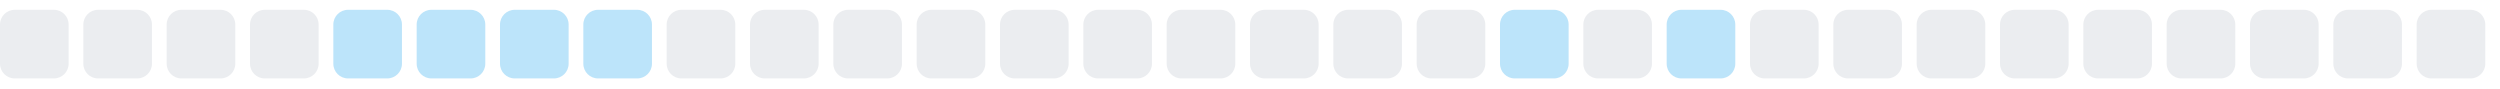
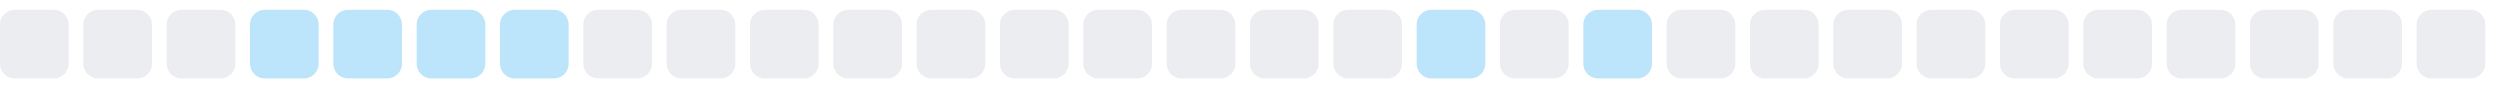
<svg xmlns="http://www.w3.org/2000/svg" width="255" height="9">
  <style>
        .level0 { fill: #ebedf0; }
        .level1 { fill: #bce4fa; }
        .level2 { fill: #75c7f7; }
        .level3 { fill: #30a9f2; }
        .level4 { fill: #008ee6; }
        @media (prefers-color-scheme: dark) {
          .level0 { fill: #161b22; }
          .level1 { fill: #0b3b5c; }
          .level2 { fill: #0a6299; }
          .level3 { fill: #008ee6; }
          .level4 { fill: #5bc4ff; }
        }
      </style>
  <rect x="0.0" y="1" width="7" height="7" rx="1.5" ry="1.5" class="level0" />
  <rect x="8.5" y="1" width="7" height="7" rx="1.5" ry="1.5" class="level0" />
  <rect x="17.0" y="1" width="7" height="7" rx="1.5" ry="1.5" class="level0" />
-   <rect x="25.5" y="1" width="7" height="7" rx="1.5" ry="1.5" class="level0" />
+   <rect x="25.5" y="1" width="7" height="7" rx="1.5" ry="1.5" class="level1" />
  <rect x="34.0" y="1" width="7" height="7" rx="1.5" ry="1.5" class="level1" />
  <rect x="42.5" y="1" width="7" height="7" rx="1.5" ry="1.5" class="level1" />
  <rect x="51.0" y="1" width="7" height="7" rx="1.5" ry="1.5" class="level1" />
-   <rect x="59.5" y="1" width="7" height="7" rx="1.5" ry="1.5" class="level1" />
+   <rect x="59.5" y="1" width="7" height="7" rx="1.5" ry="1.5" class="level0" />
  <rect x="68.0" y="1" width="7" height="7" rx="1.5" ry="1.5" class="level0" />
  <rect x="76.5" y="1" width="7" height="7" rx="1.5" ry="1.5" class="level0" />
  <rect x="85.0" y="1" width="7" height="7" rx="1.5" ry="1.5" class="level0" />
  <rect x="93.5" y="1" width="7" height="7" rx="1.5" ry="1.5" class="level0" />
  <rect x="102.0" y="1" width="7" height="7" rx="1.5" ry="1.5" class="level0" />
  <rect x="110.5" y="1" width="7" height="7" rx="1.5" ry="1.5" class="level0" />
  <rect x="119.0" y="1" width="7" height="7" rx="1.5" ry="1.5" class="level0" />
  <rect x="127.5" y="1" width="7" height="7" rx="1.5" ry="1.5" class="level0" />
  <rect x="136.0" y="1" width="7" height="7" rx="1.5" ry="1.5" class="level0" />
-   <rect x="144.5" y="1" width="7" height="7" rx="1.5" ry="1.5" class="level0" />
-   <rect x="153.0" y="1" width="7" height="7" rx="1.5" ry="1.5" class="level1" />
-   <rect x="161.5" y="1" width="7" height="7" rx="1.5" ry="1.5" class="level0" />
-   <rect x="170.0" y="1" width="7" height="7" rx="1.5" ry="1.5" class="level1" />
+   <rect x="144.5" y="1" width="7" height="7" rx="1.5" ry="1.5" class="level1" />
+   <rect x="153.0" y="1" width="7" height="7" rx="1.5" ry="1.5" class="level0" />
+   <rect x="161.5" y="1" width="7" height="7" rx="1.5" ry="1.5" class="level1" />
+   <rect x="170.0" y="1" width="7" height="7" rx="1.5" ry="1.5" class="level0" />
  <rect x="178.5" y="1" width="7" height="7" rx="1.5" ry="1.5" class="level0" />
  <rect x="187.0" y="1" width="7" height="7" rx="1.5" ry="1.5" class="level0" />
  <rect x="195.5" y="1" width="7" height="7" rx="1.5" ry="1.5" class="level0" />
  <rect x="204.0" y="1" width="7" height="7" rx="1.5" ry="1.5" class="level0" />
  <rect x="212.5" y="1" width="7" height="7" rx="1.5" ry="1.5" class="level0" />
  <rect x="221.0" y="1" width="7" height="7" rx="1.5" ry="1.5" class="level0" />
  <rect x="229.5" y="1" width="7" height="7" rx="1.5" ry="1.5" class="level0" />
  <rect x="238.0" y="1" width="7" height="7" rx="1.5" ry="1.5" class="level0" />
  <rect x="246.5" y="1" width="7" height="7" rx="1.5" ry="1.5" class="level0" />
</svg>
